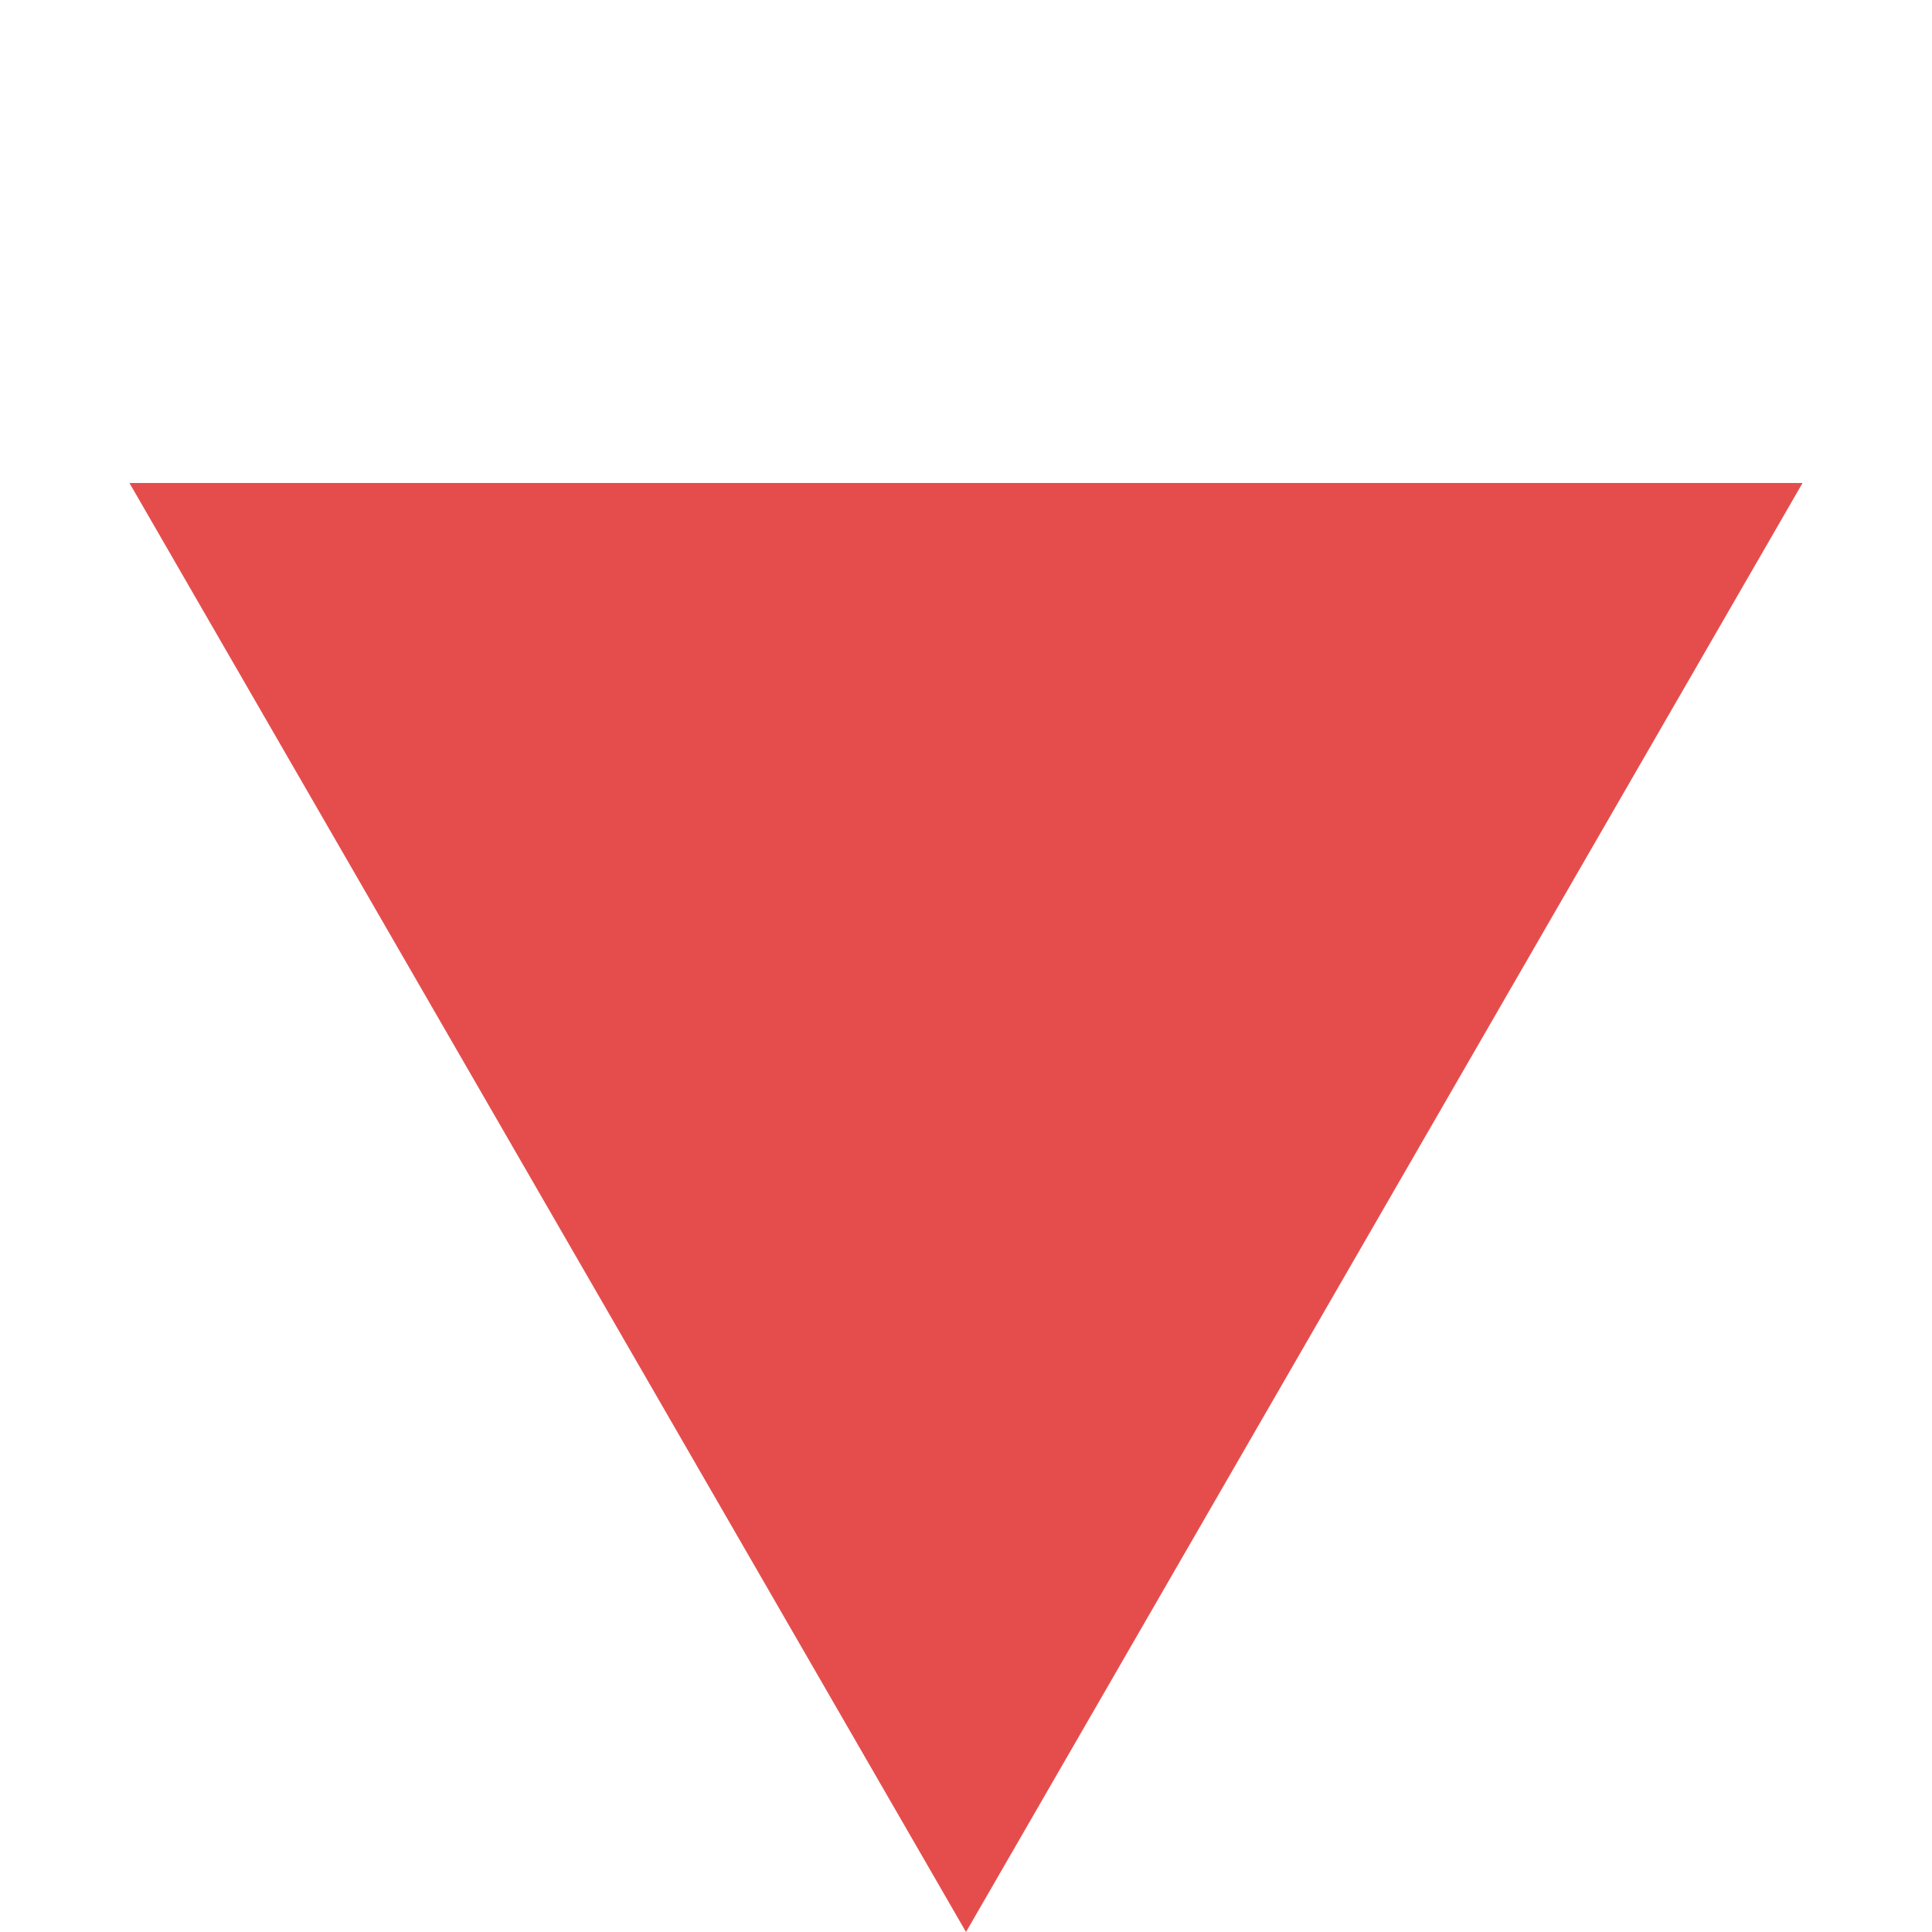
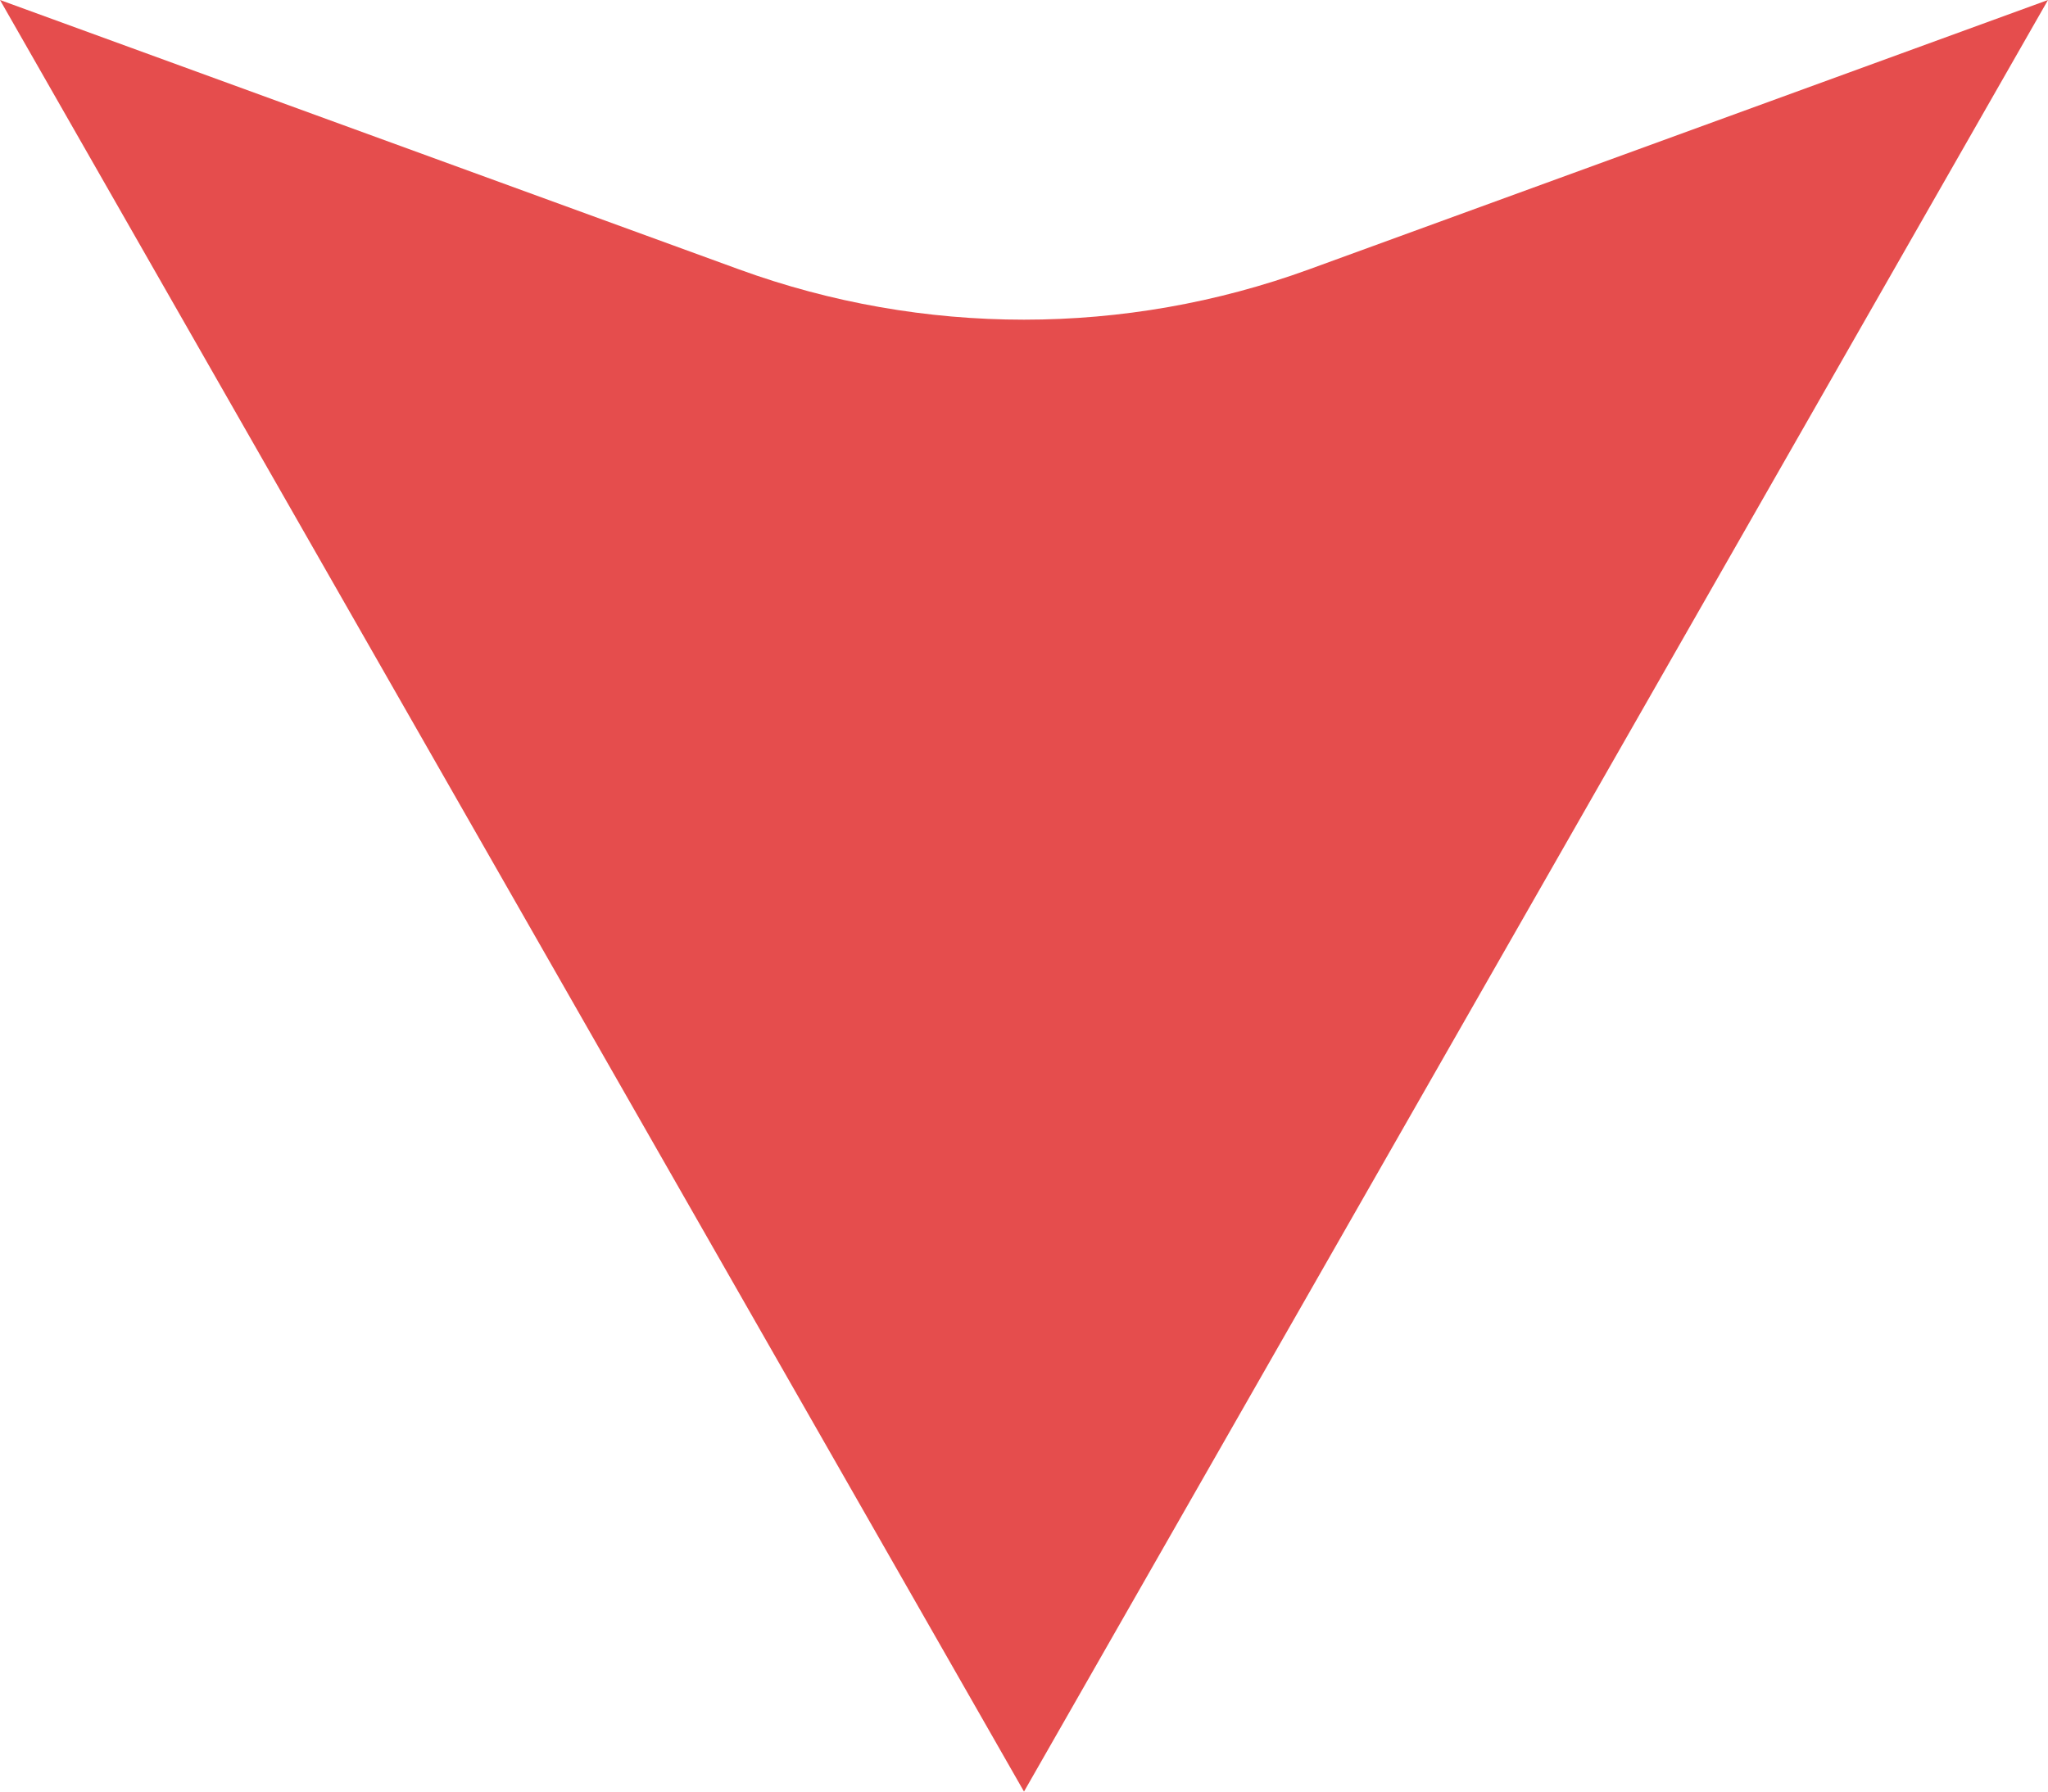
- <svg xmlns="http://www.w3.org/2000/svg" width="32" height="32" viewBox="0 0 32 32" fill="none">
-   <path d="M16 32L2.144 8H29.856L16 32Z" fill="#E54D4D" />
+ <svg xmlns="http://www.w3.org/2000/svg" width="32" height="28" viewBox="0 0 32 28" fill="none">
+   <path d="M16 28L-1.05373e-06 9.53674e-07L11.547 4.21C14.423 5.258 17.577 5.258 20.453 4.21L32 9.53674e-07L16 28Z" fill="#E54D4D" />
</svg>
